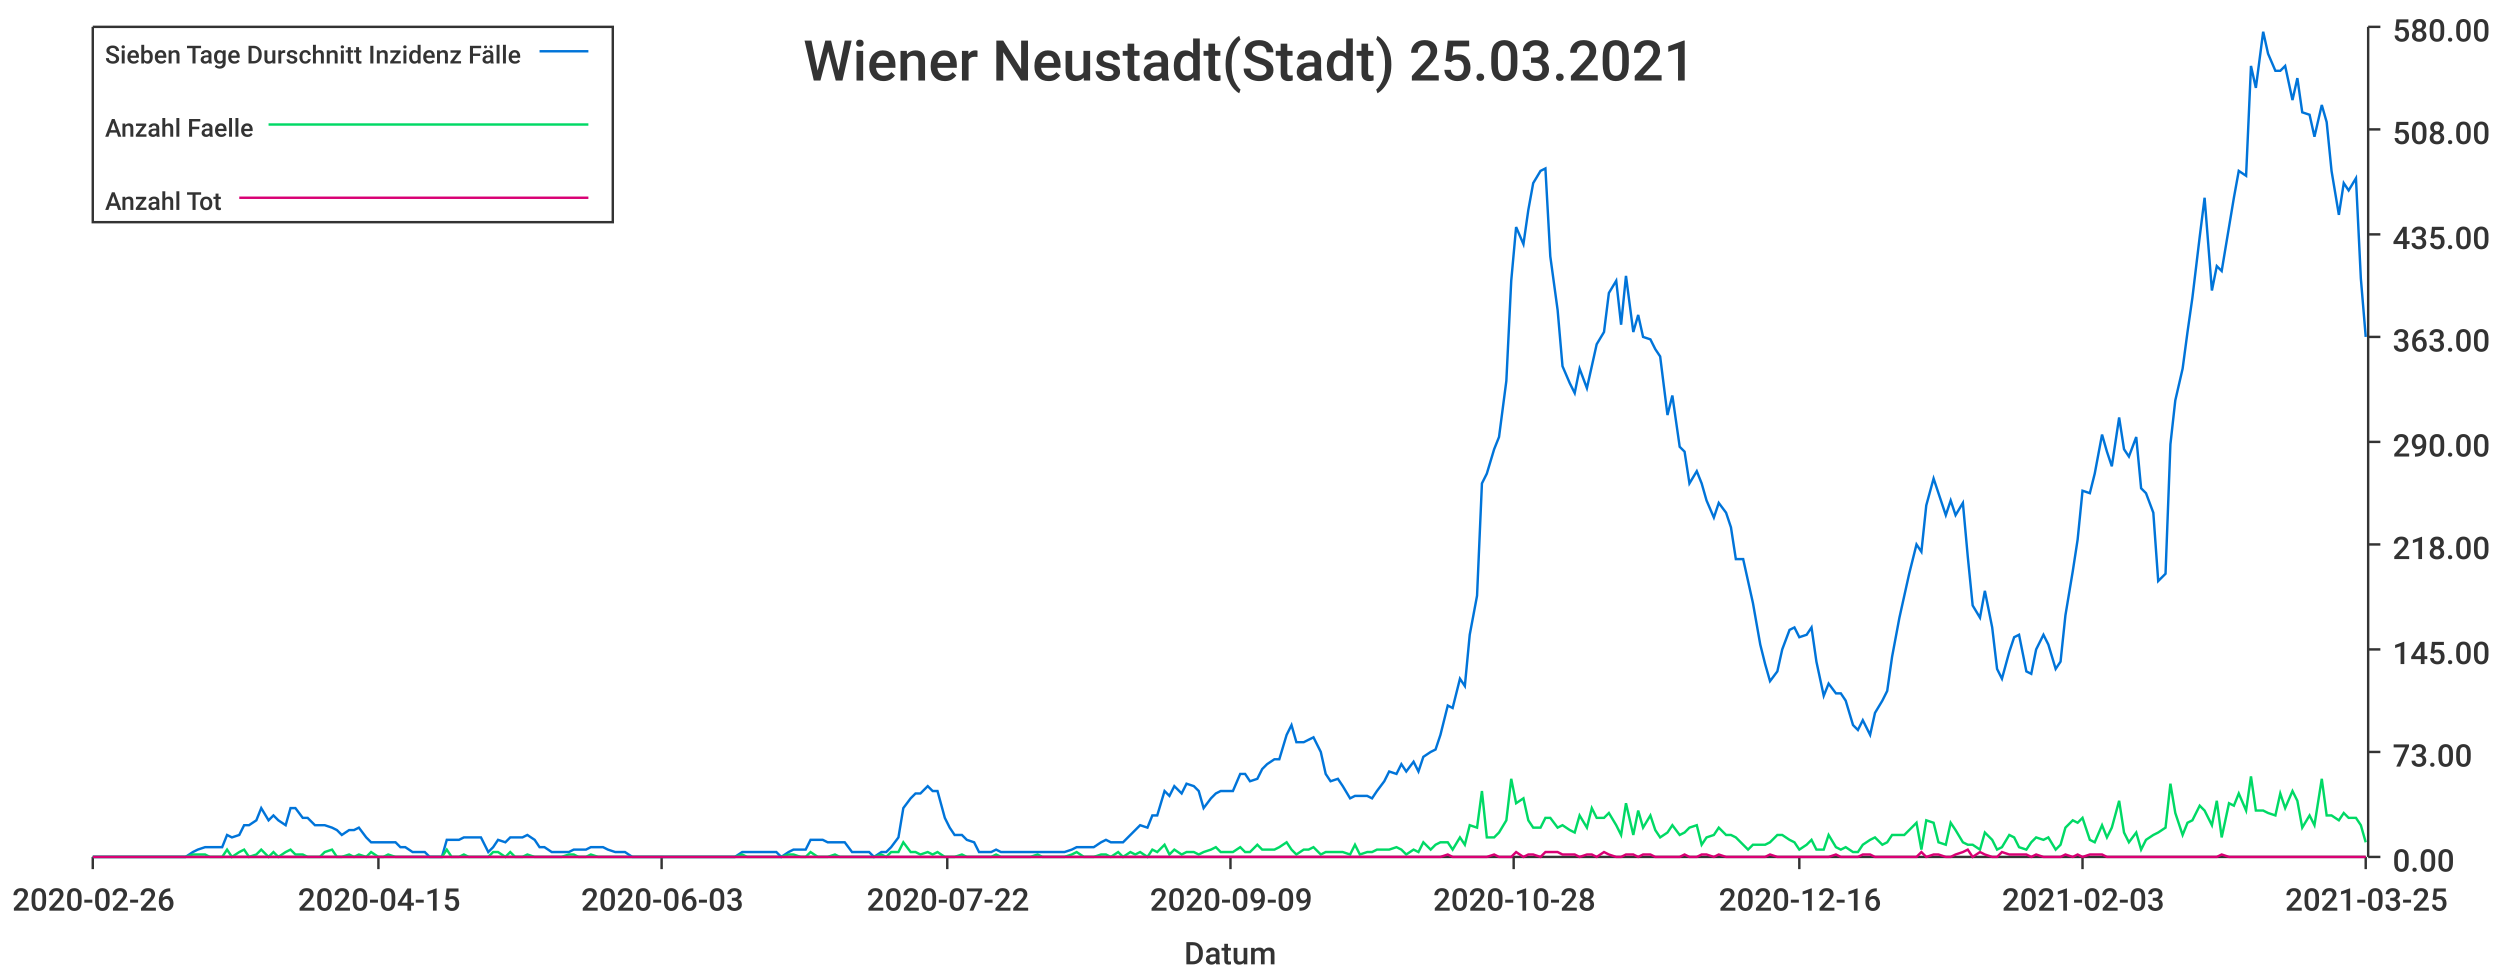
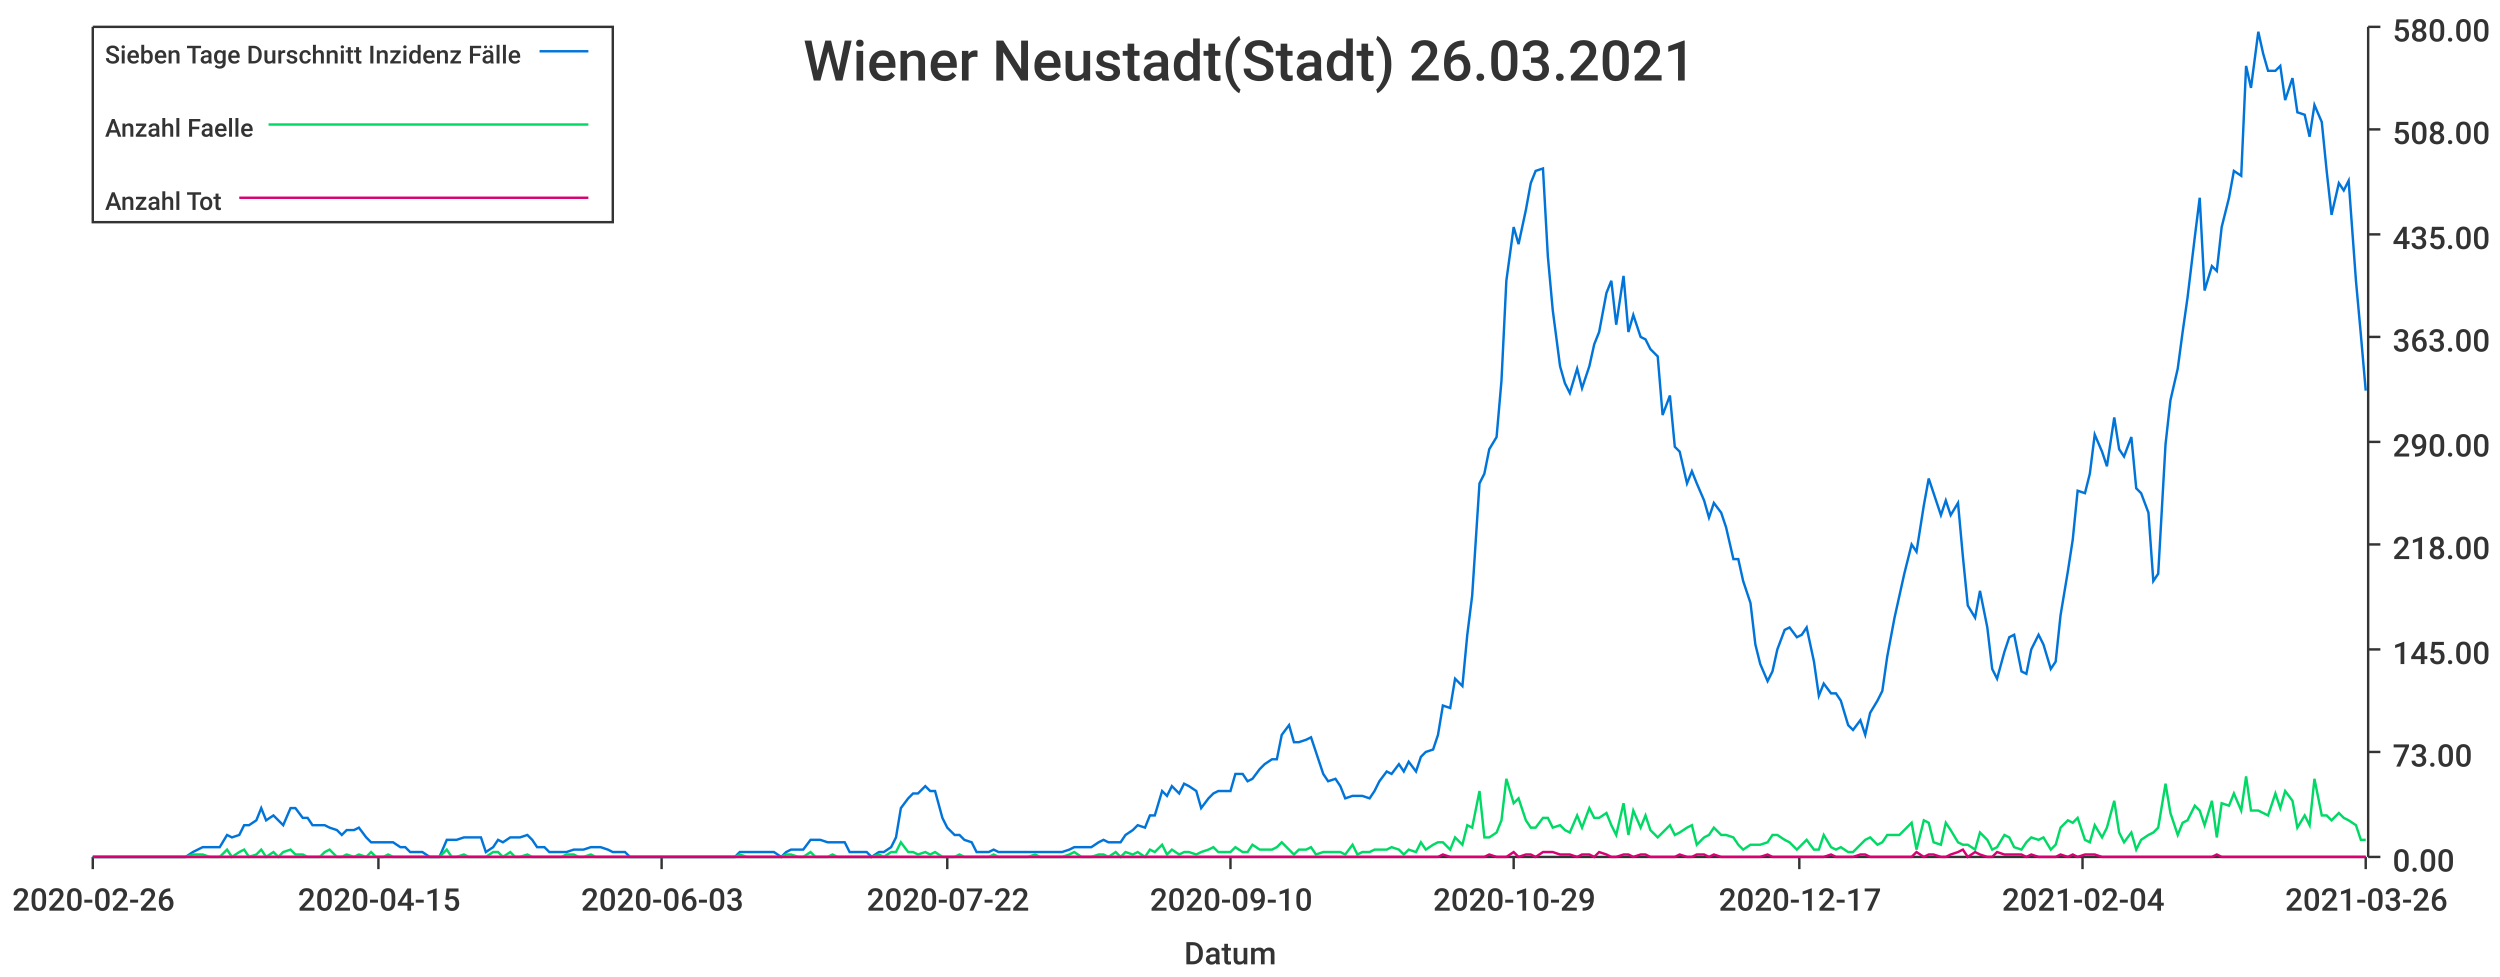
<svg xmlns="http://www.w3.org/2000/svg" width="1024" height="400">\n<path d="M 0 0 L 1024 0 L 1024 400 L 0 400 L 0 0" style="stroke-width:0;stroke:rgba(255,255,255,1.0);fill:rgba(255,255,255,1.0)" />
  <path d="M 38 11 L 969 11 L 969 351 L 38 351 L 38 11" style="stroke-width:0;stroke:rgba(255,255,255,1.0);fill:rgba(255,255,255,1.0)" />
  <path d="M 38 351 L 969 351" style="stroke-width:1;stroke:rgba(51,51,51,1.0);fill:none" />
  <path d="M 38 351 L 38 356" style="stroke-width:1;stroke:rgba(51,51,51,1.0);fill:none" />
  <text x="5" y="373" style="stroke-width:0;stroke:none;fill:rgba(51,51,51,1.0);font-size:12.8px;font-family:'Roboto Medium',sans-serif">2020-02-26</text>
  <path d="M 155 351 L 155 356" style="stroke-width:1;stroke:rgba(51,51,51,1.0);fill:none" />
  <text x="122" y="373" style="stroke-width:0;stroke:none;fill:rgba(51,51,51,1.0);font-size:12.8px;font-family:'Roboto Medium',sans-serif">2020-04-15</text>
  <path d="M 271 351 L 271 356" style="stroke-width:1;stroke:rgba(51,51,51,1.0);fill:none" />
  <text x="238" y="373" style="stroke-width:0;stroke:none;fill:rgba(51,51,51,1.0);font-size:12.8px;font-family:'Roboto Medium',sans-serif">2020-06-03</text>
  <path d="M 388 351 L 388 356" style="stroke-width:1;stroke:rgba(51,51,51,1.0);fill:none" />
  <text x="355" y="373" style="stroke-width:0;stroke:none;fill:rgba(51,51,51,1.0);font-size:12.8px;font-family:'Roboto Medium',sans-serif">2020-07-22</text>
  <path d="M 504 351 L 504 356" style="stroke-width:1;stroke:rgba(51,51,51,1.0);fill:none" />
-   <text x="471" y="373" style="stroke-width:0;stroke:none;fill:rgba(51,51,51,1.0);font-size:12.8px;font-family:'Roboto Medium',sans-serif">2020-09-09</text>
+   <text x="471" y="373" style="stroke-width:0;stroke:none;fill:rgba(51,51,51,1.0);font-size:12.8px;font-family:'Roboto Medium',sans-serif">2020-09-10</text>
  <path d="M 620 351 L 620 356" style="stroke-width:1;stroke:rgba(51,51,51,1.0);fill:none" />
-   <text x="587" y="373" style="stroke-width:0;stroke:none;fill:rgba(51,51,51,1.0);font-size:12.8px;font-family:'Roboto Medium',sans-serif">2020-10-28</text>
+   <text x="587" y="373" style="stroke-width:0;stroke:none;fill:rgba(51,51,51,1.0);font-size:12.8px;font-family:'Roboto Medium',sans-serif">2020-10-29</text>
  <path d="M 737 351 L 737 356" style="stroke-width:1;stroke:rgba(51,51,51,1.0);fill:none" />
-   <text x="704" y="373" style="stroke-width:0;stroke:none;fill:rgba(51,51,51,1.0);font-size:12.8px;font-family:'Roboto Medium',sans-serif">2020-12-16</text>
+   <text x="704" y="373" style="stroke-width:0;stroke:none;fill:rgba(51,51,51,1.0);font-size:12.8px;font-family:'Roboto Medium',sans-serif">2020-12-17</text>
  <path d="M 853 351 L 853 356" style="stroke-width:1;stroke:rgba(51,51,51,1.0);fill:none" />
-   <text x="820" y="373" style="stroke-width:0;stroke:none;fill:rgba(51,51,51,1.0);font-size:12.8px;font-family:'Roboto Medium',sans-serif">2021-02-03</text>
+   <text x="820" y="373" style="stroke-width:0;stroke:none;fill:rgba(51,51,51,1.0);font-size:12.8px;font-family:'Roboto Medium',sans-serif">2021-02-04</text>
  <path d="M 969 351 L 969 356" style="stroke-width:1;stroke:rgba(51,51,51,1.0);fill:none" />
-   <text x="936" y="373" style="stroke-width:0;stroke:none;fill:rgba(51,51,51,1.0);font-size:12.8px;font-family:'Roboto Medium',sans-serif">2021-03-25</text>
+   <text x="936" y="373" style="stroke-width:0;stroke:none;fill:rgba(51,51,51,1.0);font-size:12.8px;font-family:'Roboto Medium',sans-serif">2021-03-26</text>
  <text x="485" y="395" style="stroke-width:0;stroke:none;fill:rgba(51,51,51,1.0);font-size:12.8px;font-family:'Roboto Medium',sans-serif">Datum</text>
  <path d="M 970 351 L 970 11" style="stroke-width:1;stroke:rgba(51,51,51,1.0);fill:none" />
  <path d="M 970 351 L 975 351" style="stroke-width:1;stroke:rgba(51,51,51,1.0);fill:none" />
  <text x="980" y="357" style="stroke-width:0;stroke:none;fill:rgba(51,51,51,1.0);font-size:12.8px;font-family:'Roboto Medium',sans-serif">0.00</text>
  <path d="M 970 308 L 975 308" style="stroke-width:1;stroke:rgba(51,51,51,1.0);fill:none" />
  <text x="980" y="314" style="stroke-width:0;stroke:none;fill:rgba(51,51,51,1.0);font-size:12.8px;font-family:'Roboto Medium',sans-serif">73.00</text>
  <path d="M 970 266 L 975 266" style="stroke-width:1;stroke:rgba(51,51,51,1.0);fill:none" />
  <text x="980" y="272" style="stroke-width:0;stroke:none;fill:rgba(51,51,51,1.0);font-size:12.8px;font-family:'Roboto Medium',sans-serif">145.00</text>
  <path d="M 970 223 L 975 223" style="stroke-width:1;stroke:rgba(51,51,51,1.0);fill:none" />
  <text x="980" y="229" style="stroke-width:0;stroke:none;fill:rgba(51,51,51,1.0);font-size:12.8px;font-family:'Roboto Medium',sans-serif">218.00</text>
  <path d="M 970 181 L 975 181" style="stroke-width:1;stroke:rgba(51,51,51,1.0);fill:none" />
  <text x="980" y="187" style="stroke-width:0;stroke:none;fill:rgba(51,51,51,1.0);font-size:12.8px;font-family:'Roboto Medium',sans-serif">290.00</text>
  <path d="M 970 138 L 975 138" style="stroke-width:1;stroke:rgba(51,51,51,1.0);fill:none" />
  <text x="980" y="144" style="stroke-width:0;stroke:none;fill:rgba(51,51,51,1.0);font-size:12.8px;font-family:'Roboto Medium',sans-serif">363.00</text>
  <path d="M 970 96 L 975 96" style="stroke-width:1;stroke:rgba(51,51,51,1.0);fill:none" />
  <text x="980" y="102" style="stroke-width:0;stroke:none;fill:rgba(51,51,51,1.0);font-size:12.8px;font-family:'Roboto Medium',sans-serif">435.00</text>
  <path d="M 970 53 L 975 53" style="stroke-width:1;stroke:rgba(51,51,51,1.0);fill:none" />
  <text x="980" y="59" style="stroke-width:0;stroke:none;fill:rgba(51,51,51,1.0);font-size:12.8px;font-family:'Roboto Medium',sans-serif">508.00</text>
  <path d="M 970 11 L 975 11" style="stroke-width:1;stroke:rgba(51,51,51,1.0);fill:none" />
  <text x="980" y="17" style="stroke-width:0;stroke:none;fill:rgba(51,51,51,1.0);font-size:12.8px;font-family:'Roboto Medium',sans-serif">580.00</text>
-   <path d="M 38 351 L 41 351 L 43 351 L 46 351 L 48 351 L 50 351 L 53 351 L 55 351 L 57 351 L 60 351 L 62 351 L 65 351 L 67 351 L 69 351 L 72 351 L 74 351 L 76 351 L 79 349 L 81 348 L 84 347 L 86 347 L 88 347 L 91 347 L 93 342 L 95 343 L 98 342 L 100 338 L 102 338 L 105 336 L 107 331 L 110 336 L 112 334 L 114 336 L 117 338 L 119 331 L 121 331 L 124 335 L 126 335 L 129 338 L 131 338 L 133 338 L 136 339 L 138 340 L 140 342 L 143 340 L 145 340 L 147 339 L 150 343 L 152 345 L 155 345 L 157 345 L 159 345 L 162 345 L 164 347 L 166 347 L 169 349 L 171 349 L 174 349 L 176 351 L 178 351 L 181 351 L 183 344 L 185 344 L 188 344 L 190 343 L 192 343 L 195 343 L 197 343 L 200 349 L 202 347 L 204 344 L 207 345 L 209 343 L 211 343 L 214 343 L 216 342 L 219 344 L 221 347 L 223 347 L 226 349 L 228 349 L 230 349 L 233 349 L 235 348 L 237 348 L 240 348 L 242 347 L 245 347 L 247 347 L 249 348 L 252 349 L 254 349 L 256 349 L 259 351 L 261 351 L 264 351 L 266 351 L 268 351 L 271 351 L 273 351 L 275 351 L 278 351 L 280 351 L 283 351 L 285 351 L 287 351 L 290 351 L 292 351 L 294 351 L 297 351 L 299 351 L 301 351 L 304 349 L 306 349 L 309 349 L 311 349 L 313 349 L 316 349 L 318 349 L 320 351 L 323 349 L 325 348 L 328 348 L 330 348 L 332 344 L 335 344 L 337 344 L 339 345 L 342 345 L 344 345 L 346 345 L 349 349 L 351 349 L 354 349 L 356 349 L 358 351 L 361 349 L 363 349 L 365 347 L 368 343 L 370 331 L 373 327 L 375 325 L 377 325 L 380 322 L 382 324 L 384 324 L 387 335 L 389 339 L 391 342 L 394 342 L 396 344 L 399 345 L 401 349 L 403 349 L 406 349 L 408 348 L 410 349 L 413 349 L 415 349 L 418 349 L 420 349 L 422 349 L 425 349 L 427 349 L 429 349 L 432 349 L 434 349 L 436 349 L 439 348 L 441 347 L 444 347 L 446 347 L 448 347 L 451 345 L 453 344 L 455 345 L 458 345 L 460 345 L 463 342 L 465 340 L 467 338 L 470 339 L 472 334 L 474 334 L 477 324 L 479 326 L 481 322 L 484 325 L 486 321 L 489 322 L 491 324 L 493 331 L 496 327 L 498 325 L 500 324 L 503 324 L 505 324 L 508 317 L 510 317 L 512 320 L 515 319 L 517 315 L 519 313 L 522 311 L 524 311 L 527 301 L 529 297 L 531 304 L 534 304 L 536 303 L 538 302 L 541 308 L 543 317 L 545 320 L 548 319 L 550 322 L 553 327 L 555 326 L 557 326 L 560 326 L 562 327 L 564 324 L 567 320 L 569 316 L 572 317 L 574 313 L 576 316 L 579 312 L 581 316 L 583 310 L 586 308 L 588 307 L 590 301 L 593 289 L 595 290 L 598 278 L 600 281 L 602 260 L 605 244 L 607 198 L 609 194 L 612 184 L 614 179 L 617 156 L 619 115 L 621 93 L 624 100 L 626 86 L 628 75 L 631 70 L 633 69 L 635 105 L 638 127 L 640 150 L 643 157 L 645 161 L 647 151 L 650 159 L 652 150 L 654 141 L 657 136 L 659 120 L 662 115 L 664 133 L 666 113 L 669 136 L 671 129 L 673 138 L 676 139 L 678 143 L 680 146 L 683 170 L 685 162 L 688 183 L 690 185 L 692 198 L 695 193 L 697 198 L 699 205 L 702 212 L 704 206 L 707 210 L 709 216 L 711 229 L 714 229 L 716 238 L 718 247 L 721 264 L 723 272 L 725 279 L 728 275 L 730 266 L 733 258 L 735 257 L 737 261 L 740 260 L 742 257 L 744 271 L 747 285 L 749 280 L 752 284 L 754 284 L 756 287 L 759 297 L 761 299 L 763 295 L 766 301 L 768 292 L 771 287 L 773 283 L 775 269 L 778 253 L 780 244 L 782 235 L 785 223 L 787 226 L 789 207 L 792 196 L 794 202 L 797 211 L 799 205 L 801 211 L 804 206 L 806 228 L 808 248 L 811 253 L 813 242 L 816 257 L 818 274 L 820 278 L 823 267 L 825 261 L 827 260 L 830 275 L 832 276 L 834 266 L 837 260 L 839 264 L 842 274 L 844 271 L 846 252 L 849 234 L 851 221 L 853 201 L 856 202 L 858 194 L 861 178 L 863 185 L 865 191 L 868 171 L 870 184 L 872 187 L 875 179 L 877 200 L 879 202 L 882 210 L 884 238 L 887 235 L 889 182 L 891 164 L 894 151 L 896 136 L 898 122 L 901 97 L 903 81 L 906 119 L 908 109 L 910 111 L 913 93 L 915 81 L 917 70 L 920 72 L 922 27 L 924 36 L 927 13 L 929 22 L 932 29 L 934 29 L 936 27 L 939 41 L 941 32 L 943 46 L 946 47 L 948 56 L 951 43 L 953 50 L 955 70 L 958 88 L 960 75 L 962 78 L 965 73 L 967 114 L 969 138" style="stroke-width:1;stroke:rgba(0,116,217,1.0);fill:none" />
-   <path d="M 38 351 L 41 351 L 43 351 L 46 351 L 48 351 L 50 351 L 53 351 L 55 351 L 57 351 L 60 351 L 62 351 L 65 351 L 67 351 L 69 351 L 72 351 L 74 351 L 76 351 L 79 350 L 81 350 L 84 350 L 86 351 L 88 351 L 91 351 L 93 348 L 95 351 L 98 349 L 100 348 L 102 351 L 105 350 L 107 348 L 110 351 L 112 349 L 114 351 L 117 349 L 119 348 L 121 350 L 124 350 L 126 351 L 129 351 L 131 351 L 133 349 L 136 348 L 138 351 L 140 351 L 143 350 L 145 351 L 147 350 L 150 351 L 152 349 L 155 351 L 157 351 L 159 350 L 162 351 L 164 351 L 166 351 L 169 351 L 171 351 L 174 351 L 176 351 L 178 351 L 181 351 L 183 348 L 185 351 L 188 351 L 190 350 L 192 351 L 195 351 L 197 351 L 200 351 L 202 349 L 204 349 L 207 351 L 209 349 L 211 351 L 214 351 L 216 350 L 219 351 L 221 351 L 223 351 L 226 351 L 228 351 L 230 351 L 233 350 L 235 350 L 237 351 L 240 351 L 242 350 L 245 351 L 247 351 L 249 351 L 252 351 L 254 351 L 256 351 L 259 351 L 261 351 L 264 351 L 266 351 L 268 351 L 271 351 L 273 351 L 275 351 L 278 351 L 280 351 L 283 351 L 285 351 L 287 351 L 290 351 L 292 351 L 294 351 L 297 351 L 299 351 L 301 351 L 304 350 L 306 351 L 309 351 L 311 351 L 313 351 L 316 351 L 318 351 L 320 351 L 323 350 L 325 350 L 328 351 L 330 351 L 332 349 L 335 351 L 337 351 L 339 351 L 342 350 L 344 351 L 346 351 L 349 351 L 351 351 L 354 351 L 356 351 L 358 351 L 361 350 L 363 351 L 365 349 L 368 349 L 370 345 L 373 349 L 375 349 L 377 350 L 380 349 L 382 350 L 384 349 L 387 351 L 389 351 L 391 351 L 394 350 L 396 351 L 399 351 L 401 351 L 403 351 L 406 351 L 408 350 L 410 351 L 413 351 L 415 351 L 418 351 L 420 351 L 422 351 L 425 350 L 427 351 L 429 351 L 432 351 L 434 351 L 436 351 L 439 350 L 441 349 L 444 351 L 446 351 L 448 351 L 451 350 L 453 350 L 455 351 L 458 349 L 460 351 L 463 349 L 465 350 L 467 349 L 470 351 L 472 348 L 474 349 L 477 346 L 479 350 L 481 348 L 484 350 L 486 349 L 489 349 L 491 350 L 493 349 L 496 348 L 498 347 L 500 349 L 503 349 L 505 349 L 508 347 L 510 349 L 512 349 L 515 346 L 517 348 L 519 348 L 522 348 L 524 347 L 527 345 L 529 348 L 531 350 L 534 348 L 536 348 L 538 347 L 541 350 L 543 349 L 545 349 L 548 349 L 550 349 L 553 350 L 555 346 L 557 350 L 560 349 L 562 349 L 564 348 L 567 348 L 569 348 L 572 347 L 574 348 L 576 350 L 579 348 L 581 349 L 583 345 L 586 348 L 588 346 L 590 345 L 593 345 L 595 348 L 598 343 L 600 346 L 602 338 L 605 339 L 607 324 L 609 343 L 612 343 L 614 341 L 617 336 L 619 319 L 621 329 L 624 327 L 626 336 L 628 339 L 631 339 L 633 335 L 635 335 L 638 339 L 640 338 L 643 340 L 645 341 L 647 334 L 650 339 L 652 331 L 654 335 L 657 335 L 659 333 L 662 338 L 664 342 L 666 329 L 669 342 L 671 332 L 673 339 L 676 334 L 678 340 L 680 343 L 683 341 L 685 338 L 688 342 L 690 341 L 692 339 L 695 338 L 697 346 L 699 343 L 702 342 L 704 339 L 707 342 L 709 342 L 711 343 L 714 346 L 716 348 L 718 346 L 721 346 L 723 346 L 725 345 L 728 342 L 730 342 L 733 344 L 735 345 L 737 348 L 740 346 L 742 344 L 744 348 L 747 348 L 749 342 L 752 347 L 754 348 L 756 347 L 759 349 L 761 349 L 763 346 L 766 344 L 768 343 L 771 346 L 773 345 L 775 342 L 778 342 L 780 342 L 782 340 L 785 337 L 787 348 L 789 336 L 792 337 L 794 345 L 797 346 L 799 337 L 801 340 L 804 345 L 806 346 L 808 346 L 811 348 L 813 341 L 816 344 L 818 348 L 820 347 L 823 342 L 825 343 L 827 347 L 830 348 L 832 345 L 834 343 L 837 344 L 839 343 L 842 348 L 844 346 L 846 339 L 849 336 L 851 337 L 853 335 L 856 344 L 858 345 L 861 338 L 863 343 L 865 339 L 868 328 L 870 341 L 872 345 L 875 341 L 877 348 L 879 344 L 882 342 L 884 341 L 887 339 L 889 321 L 891 333 L 894 342 L 896 337 L 898 336 L 901 330 L 903 332 L 906 338 L 908 328 L 910 343 L 913 329 L 915 330 L 917 325 L 920 332 L 922 318 L 924 332 L 927 332 L 929 333 L 932 334 L 934 325 L 936 331 L 939 324 L 941 328 L 943 339 L 946 334 L 948 338 L 951 319 L 953 334 L 955 334 L 958 336 L 960 333 L 962 335 L 965 335 L 967 338 L 969 345" style="stroke-width:1;stroke:rgba(0,217,101,1.0);fill:none" />
-   <path d="M 38 351 L 41 351 L 43 351 L 46 351 L 48 351 L 50 351 L 53 351 L 55 351 L 57 351 L 60 351 L 62 351 L 65 351 L 67 351 L 69 351 L 72 351 L 74 351 L 76 351 L 79 351 L 81 351 L 84 351 L 86 351 L 88 351 L 91 351 L 93 351 L 95 351 L 98 351 L 100 351 L 102 351 L 105 351 L 107 351 L 110 351 L 112 351 L 114 351 L 117 351 L 119 351 L 121 351 L 124 351 L 126 351 L 129 351 L 131 351 L 133 351 L 136 351 L 138 351 L 140 351 L 143 351 L 145 351 L 147 351 L 150 351 L 152 351 L 155 351 L 157 351 L 159 351 L 162 351 L 164 351 L 166 351 L 169 351 L 171 351 L 174 351 L 176 351 L 178 351 L 181 351 L 183 351 L 185 351 L 188 351 L 190 351 L 192 351 L 195 351 L 197 351 L 200 351 L 202 351 L 204 351 L 207 351 L 209 351 L 211 351 L 214 351 L 216 351 L 219 351 L 221 351 L 223 351 L 226 351 L 228 351 L 230 351 L 233 351 L 235 351 L 237 351 L 240 351 L 242 351 L 245 351 L 247 351 L 249 351 L 252 351 L 254 351 L 256 351 L 259 351 L 261 351 L 264 351 L 266 351 L 268 351 L 271 351 L 273 351 L 275 351 L 278 351 L 280 351 L 283 351 L 285 351 L 287 351 L 290 351 L 292 351 L 294 351 L 297 351 L 299 351 L 301 351 L 304 351 L 306 351 L 309 351 L 311 351 L 313 351 L 316 351 L 318 351 L 320 351 L 323 351 L 325 351 L 328 351 L 330 351 L 332 351 L 335 351 L 337 351 L 339 351 L 342 351 L 344 351 L 346 351 L 349 351 L 351 351 L 354 351 L 356 351 L 358 351 L 361 351 L 363 351 L 365 351 L 368 351 L 370 351 L 373 351 L 375 351 L 377 351 L 380 351 L 382 351 L 384 351 L 387 351 L 389 351 L 391 351 L 394 351 L 396 351 L 399 351 L 401 351 L 403 351 L 406 351 L 408 351 L 410 351 L 413 351 L 415 351 L 418 351 L 420 351 L 422 351 L 425 351 L 427 351 L 429 351 L 432 351 L 434 351 L 436 351 L 439 351 L 441 351 L 444 351 L 446 351 L 448 351 L 451 351 L 453 351 L 455 351 L 458 351 L 460 351 L 463 351 L 465 351 L 467 351 L 470 351 L 472 351 L 474 351 L 477 351 L 479 351 L 481 351 L 484 351 L 486 351 L 489 351 L 491 351 L 493 351 L 496 351 L 498 351 L 500 351 L 503 351 L 505 351 L 508 351 L 510 351 L 512 351 L 515 351 L 517 351 L 519 351 L 522 351 L 524 351 L 527 351 L 529 351 L 531 351 L 534 351 L 536 351 L 538 351 L 541 351 L 543 351 L 545 351 L 548 351 L 550 351 L 553 351 L 555 351 L 557 351 L 560 351 L 562 351 L 564 351 L 567 351 L 569 351 L 572 351 L 574 351 L 576 351 L 579 351 L 581 351 L 583 351 L 586 351 L 588 351 L 590 351 L 593 350 L 595 351 L 598 351 L 600 351 L 602 351 L 605 351 L 607 351 L 609 351 L 612 350 L 614 351 L 617 351 L 619 351 L 621 349 L 624 351 L 626 350 L 628 350 L 631 351 L 633 349 L 635 349 L 638 349 L 640 350 L 643 350 L 645 350 L 647 351 L 650 350 L 652 350 L 654 351 L 657 349 L 659 350 L 662 351 L 664 351 L 666 350 L 669 350 L 671 351 L 673 350 L 676 350 L 678 351 L 680 351 L 683 351 L 685 351 L 688 351 L 690 350 L 692 351 L 695 351 L 697 350 L 699 350 L 702 351 L 704 350 L 707 351 L 709 351 L 711 351 L 714 351 L 716 351 L 718 351 L 721 351 L 723 351 L 725 350 L 728 351 L 730 351 L 733 351 L 735 351 L 737 351 L 740 351 L 742 351 L 744 351 L 747 351 L 749 351 L 752 350 L 754 351 L 756 351 L 759 351 L 761 351 L 763 350 L 766 350 L 768 351 L 771 351 L 773 351 L 775 351 L 778 351 L 780 351 L 782 351 L 785 351 L 787 349 L 789 351 L 792 350 L 794 350 L 797 351 L 799 351 L 801 350 L 804 349 L 806 348 L 808 351 L 811 349 L 813 350 L 816 351 L 818 351 L 820 349 L 823 350 L 825 350 L 827 350 L 830 350 L 832 351 L 834 350 L 837 351 L 839 351 L 842 351 L 844 351 L 846 350 L 849 351 L 851 350 L 853 351 L 856 350 L 858 350 L 861 350 L 863 351 L 865 351 L 868 351 L 870 351 L 872 351 L 875 351 L 877 351 L 879 351 L 882 351 L 884 351 L 887 351 L 889 351 L 891 351 L 894 351 L 896 351 L 898 351 L 901 351 L 903 351 L 906 351 L 908 351 L 910 350 L 913 351 L 915 351 L 917 351 L 920 351 L 922 351 L 924 351 L 927 351 L 929 351 L 932 351 L 934 351 L 936 351 L 939 351 L 941 351 L 943 351 L 946 351 L 948 351 L 951 351 L 953 351 L 955 351 L 958 351 L 960 351 L 962 351 L 965 351 L 967 351 L 969 351" style="stroke-width:1;stroke:rgba(217,0,116,1.0);fill:none" />
-   <text x="329" y="33" style="stroke-width:0;stroke:none;fill:rgba(51,51,51,1.0);font-size:23.0px;font-family:'Roboto Medium',sans-serif">Wiener Neustadt(Stadt) 25.03.2021</text>
+   <path d="M 38 351 L 41 351 L 43 351 L 46 351 L 48 351 L 50 351 L 53 351 L 55 351 L 57 351 L 60 351 L 62 351 L 64 351 L 67 351 L 69 351 L 72 351 L 74 351 L 76 351 L 79 349 L 81 348 L 83 347 L 86 347 L 88 347 L 90 347 L 93 342 L 95 343 L 98 342 L 100 338 L 102 338 L 105 336 L 107 331 L 109 336 L 112 334 L 114 336 L 116 338 L 119 331 L 121 331 L 124 335 L 126 335 L 128 338 L 131 338 L 133 338 L 135 339 L 138 340 L 140 342 L 142 340 L 145 340 L 147 339 L 150 343 L 152 345 L 154 345 L 157 345 L 159 345 L 161 345 L 164 347 L 166 347 L 168 349 L 171 349 L 173 349 L 176 351 L 178 351 L 180 351 L 183 344 L 185 344 L 187 344 L 190 343 L 192 343 L 194 343 L 197 343 L 199 349 L 202 347 L 204 344 L 206 345 L 209 343 L 211 343 L 213 343 L 216 342 L 218 344 L 220 347 L 223 347 L 225 349 L 228 349 L 230 349 L 232 349 L 235 348 L 237 348 L 239 348 L 242 347 L 244 347 L 246 347 L 249 348 L 251 349 L 254 349 L 256 349 L 258 351 L 261 351 L 263 351 L 265 351 L 268 351 L 270 351 L 272 351 L 275 351 L 277 351 L 280 351 L 282 351 L 284 351 L 287 351 L 289 351 L 291 351 L 294 351 L 296 351 L 298 351 L 301 351 L 303 349 L 306 349 L 308 349 L 310 349 L 313 349 L 315 349 L 317 349 L 320 351 L 322 349 L 324 348 L 327 348 L 329 348 L 332 344 L 334 344 L 336 344 L 339 345 L 341 345 L 343 345 L 346 345 L 348 349 L 350 349 L 353 349 L 355 349 L 357 351 L 360 349 L 362 349 L 365 347 L 367 343 L 369 331 L 372 327 L 374 325 L 376 325 L 379 322 L 381 324 L 383 324 L 386 335 L 388 339 L 391 342 L 393 342 L 395 344 L 398 345 L 400 349 L 402 349 L 405 349 L 407 348 L 409 349 L 412 349 L 414 349 L 417 349 L 419 349 L 421 349 L 424 349 L 426 349 L 428 349 L 431 349 L 433 349 L 435 349 L 438 348 L 440 347 L 443 347 L 445 347 L 447 347 L 450 345 L 452 344 L 454 345 L 457 345 L 459 345 L 461 342 L 464 340 L 466 338 L 469 339 L 471 334 L 473 334 L 476 324 L 478 326 L 480 322 L 483 325 L 485 321 L 487 322 L 490 324 L 492 331 L 495 327 L 497 325 L 499 324 L 502 324 L 504 324 L 506 317 L 509 317 L 511 320 L 513 319 L 516 315 L 518 313 L 521 311 L 523 311 L 525 301 L 528 297 L 530 304 L 532 304 L 535 303 L 537 302 L 539 308 L 542 317 L 544 320 L 547 319 L 549 322 L 551 327 L 554 326 L 556 326 L 558 326 L 561 327 L 563 324 L 565 320 L 568 316 L 570 317 L 573 313 L 575 316 L 577 312 L 580 316 L 582 310 L 584 308 L 587 307 L 589 301 L 591 289 L 594 290 L 596 278 L 599 281 L 601 260 L 603 244 L 606 198 L 608 194 L 610 184 L 613 179 L 615 156 L 617 115 L 620 93 L 622 100 L 625 86 L 627 75 L 629 70 L 632 69 L 634 105 L 636 127 L 639 150 L 641 157 L 643 161 L 646 151 L 648 159 L 651 150 L 653 141 L 655 136 L 658 120 L 660 115 L 662 133 L 665 113 L 667 136 L 669 129 L 672 138 L 674 139 L 676 143 L 679 146 L 681 170 L 684 162 L 686 183 L 688 185 L 691 198 L 693 193 L 695 198 L 698 205 L 700 212 L 702 206 L 705 210 L 707 216 L 710 229 L 712 229 L 714 238 L 717 247 L 719 264 L 721 272 L 724 279 L 726 275 L 728 266 L 731 258 L 733 257 L 736 261 L 738 260 L 740 257 L 743 271 L 745 285 L 747 280 L 750 284 L 752 284 L 754 287 L 757 297 L 759 299 L 762 295 L 764 301 L 766 292 L 769 287 L 771 283 L 773 269 L 776 253 L 778 244 L 780 235 L 783 223 L 785 226 L 788 207 L 790 196 L 792 202 L 795 211 L 797 205 L 799 211 L 802 206 L 804 228 L 806 248 L 809 253 L 811 242 L 814 257 L 816 274 L 818 278 L 821 267 L 823 261 L 825 260 L 828 275 L 830 276 L 832 266 L 835 260 L 837 264 L 840 274 L 842 271 L 844 252 L 847 234 L 849 221 L 851 201 L 854 202 L 856 194 L 858 178 L 861 185 L 863 191 L 866 171 L 868 184 L 870 187 L 873 179 L 875 200 L 877 202 L 880 210 L 882 238 L 884 235 L 887 182 L 889 164 L 892 151 L 894 136 L 896 122 L 899 97 L 901 81 L 903 119 L 906 109 L 908 111 L 910 93 L 913 81 L 915 70 L 918 72 L 920 27 L 922 36 L 925 13 L 927 22 L 929 29 L 932 29 L 934 27 L 936 41 L 939 32 L 941 46 L 944 47 L 946 56 L 948 43 L 951 50 L 953 70 L 955 88 L 958 75 L 960 78 L 962 74 L 965 115 L 967 137 L 969 160" style="stroke-width:1;stroke:rgba(0,116,217,1.0);fill:none" />
+   <path d="M 38 351 L 41 351 L 43 351 L 46 351 L 48 351 L 50 351 L 53 351 L 55 351 L 57 351 L 60 351 L 62 351 L 64 351 L 67 351 L 69 351 L 72 351 L 74 351 L 76 351 L 79 350 L 81 350 L 83 350 L 86 351 L 88 351 L 90 351 L 93 348 L 95 351 L 98 349 L 100 348 L 102 351 L 105 350 L 107 348 L 109 351 L 112 349 L 114 351 L 116 349 L 119 348 L 121 350 L 124 350 L 126 351 L 128 351 L 131 351 L 133 349 L 135 348 L 138 351 L 140 351 L 142 350 L 145 351 L 147 350 L 150 351 L 152 349 L 154 351 L 157 351 L 159 350 L 161 351 L 164 351 L 166 351 L 168 351 L 171 351 L 173 351 L 176 351 L 178 351 L 180 351 L 183 348 L 185 351 L 187 351 L 190 350 L 192 351 L 194 351 L 197 351 L 199 351 L 202 349 L 204 349 L 206 351 L 209 349 L 211 351 L 213 351 L 216 350 L 218 351 L 220 351 L 223 351 L 225 351 L 228 351 L 230 351 L 232 350 L 235 350 L 237 351 L 239 351 L 242 350 L 244 351 L 246 351 L 249 351 L 251 351 L 254 351 L 256 351 L 258 351 L 261 351 L 263 351 L 265 351 L 268 351 L 270 351 L 272 351 L 275 351 L 277 351 L 280 351 L 282 351 L 284 351 L 287 351 L 289 351 L 291 351 L 294 351 L 296 351 L 298 351 L 301 351 L 303 350 L 306 351 L 308 351 L 310 351 L 313 351 L 315 351 L 317 351 L 320 351 L 322 350 L 324 350 L 327 351 L 329 351 L 332 349 L 334 351 L 336 351 L 339 351 L 341 350 L 343 351 L 346 351 L 348 351 L 350 351 L 353 351 L 355 351 L 357 351 L 360 350 L 362 351 L 365 349 L 367 349 L 369 345 L 372 349 L 374 349 L 376 350 L 379 349 L 381 350 L 383 349 L 386 351 L 388 351 L 391 351 L 393 350 L 395 351 L 398 351 L 400 351 L 402 351 L 405 351 L 407 350 L 409 351 L 412 351 L 414 351 L 417 351 L 419 351 L 421 351 L 424 350 L 426 351 L 428 351 L 431 351 L 433 351 L 435 351 L 438 350 L 440 349 L 443 351 L 445 351 L 447 351 L 450 350 L 452 350 L 454 351 L 457 349 L 459 351 L 461 349 L 464 350 L 466 349 L 469 351 L 471 348 L 473 349 L 476 346 L 478 350 L 480 348 L 483 350 L 485 349 L 487 349 L 490 350 L 492 349 L 495 348 L 497 347 L 499 349 L 502 349 L 504 349 L 506 347 L 509 349 L 511 349 L 513 346 L 516 348 L 518 348 L 521 348 L 523 347 L 525 345 L 528 348 L 530 350 L 532 348 L 535 348 L 537 347 L 539 350 L 542 349 L 544 349 L 547 349 L 549 349 L 551 350 L 554 346 L 556 350 L 558 349 L 561 349 L 563 348 L 565 348 L 568 348 L 570 347 L 573 348 L 575 350 L 577 348 L 580 349 L 582 345 L 584 348 L 587 346 L 589 345 L 591 345 L 594 348 L 596 343 L 599 346 L 601 338 L 603 339 L 606 324 L 608 343 L 610 343 L 613 341 L 615 336 L 617 319 L 620 329 L 622 327 L 625 336 L 627 339 L 629 339 L 632 335 L 634 335 L 636 339 L 639 338 L 641 340 L 643 341 L 646 334 L 648 339 L 651 331 L 653 335 L 655 335 L 658 333 L 660 338 L 662 342 L 665 329 L 667 342 L 669 332 L 672 339 L 674 334 L 676 340 L 679 343 L 681 341 L 684 338 L 686 342 L 688 341 L 691 339 L 693 338 L 695 346 L 698 343 L 700 342 L 702 339 L 705 342 L 707 342 L 710 343 L 712 346 L 714 348 L 717 346 L 719 346 L 721 346 L 724 345 L 726 342 L 728 342 L 731 344 L 733 345 L 736 348 L 738 346 L 740 344 L 743 348 L 745 348 L 747 342 L 750 347 L 752 348 L 754 347 L 757 349 L 759 349 L 762 346 L 764 344 L 766 343 L 769 346 L 771 345 L 773 342 L 776 342 L 778 342 L 780 340 L 783 337 L 785 348 L 788 336 L 790 337 L 792 345 L 795 346 L 797 337 L 799 340 L 802 345 L 804 346 L 806 346 L 809 348 L 811 341 L 814 344 L 816 348 L 818 347 L 821 342 L 823 343 L 825 347 L 828 348 L 830 345 L 832 343 L 835 344 L 837 343 L 840 348 L 842 346 L 844 339 L 847 336 L 849 337 L 851 335 L 854 344 L 856 345 L 858 338 L 861 343 L 863 339 L 866 328 L 868 341 L 870 345 L 873 341 L 875 348 L 877 344 L 880 342 L 882 341 L 884 339 L 887 321 L 889 333 L 892 342 L 894 337 L 896 336 L 899 330 L 901 332 L 903 338 L 906 328 L 908 343 L 910 329 L 913 330 L 915 325 L 918 332 L 920 318 L 922 332 L 925 332 L 927 333 L 929 334 L 932 325 L 934 331 L 936 324 L 939 328 L 941 339 L 944 334 L 946 338 L 948 319 L 951 334 L 953 334 L 955 336 L 958 333 L 960 335 L 962 336 L 965 338 L 967 344 L 969 344" style="stroke-width:1;stroke:rgba(0,217,101,1.0);fill:none" />
+   <path d="M 38 351 L 41 351 L 43 351 L 46 351 L 48 351 L 50 351 L 53 351 L 55 351 L 57 351 L 60 351 L 62 351 L 64 351 L 67 351 L 69 351 L 72 351 L 74 351 L 76 351 L 79 351 L 81 351 L 83 351 L 86 351 L 88 351 L 90 351 L 93 351 L 95 351 L 98 351 L 100 351 L 102 351 L 105 351 L 107 351 L 109 351 L 112 351 L 114 351 L 116 351 L 119 351 L 121 351 L 124 351 L 126 351 L 128 351 L 131 351 L 133 351 L 135 351 L 138 351 L 140 351 L 142 351 L 145 351 L 147 351 L 150 351 L 152 351 L 154 351 L 157 351 L 159 351 L 161 351 L 164 351 L 166 351 L 168 351 L 171 351 L 173 351 L 176 351 L 178 351 L 180 351 L 183 351 L 185 351 L 187 351 L 190 351 L 192 351 L 194 351 L 197 351 L 199 351 L 202 351 L 204 351 L 206 351 L 209 351 L 211 351 L 213 351 L 216 351 L 218 351 L 220 351 L 223 351 L 225 351 L 228 351 L 230 351 L 232 351 L 235 351 L 237 351 L 239 351 L 242 351 L 244 351 L 246 351 L 249 351 L 251 351 L 254 351 L 256 351 L 258 351 L 261 351 L 263 351 L 265 351 L 268 351 L 270 351 L 272 351 L 275 351 L 277 351 L 280 351 L 282 351 L 284 351 L 287 351 L 289 351 L 291 351 L 294 351 L 296 351 L 298 351 L 301 351 L 303 351 L 306 351 L 308 351 L 310 351 L 313 351 L 315 351 L 317 351 L 320 351 L 322 351 L 324 351 L 327 351 L 329 351 L 332 351 L 334 351 L 336 351 L 339 351 L 341 351 L 343 351 L 346 351 L 348 351 L 350 351 L 353 351 L 355 351 L 357 351 L 360 351 L 362 351 L 365 351 L 367 351 L 369 351 L 372 351 L 374 351 L 376 351 L 379 351 L 381 351 L 383 351 L 386 351 L 388 351 L 391 351 L 393 351 L 395 351 L 398 351 L 400 351 L 402 351 L 405 351 L 407 351 L 409 351 L 412 351 L 414 351 L 417 351 L 419 351 L 421 351 L 424 351 L 426 351 L 428 351 L 431 351 L 433 351 L 435 351 L 438 351 L 440 351 L 443 351 L 445 351 L 447 351 L 450 351 L 452 351 L 454 351 L 457 351 L 459 351 L 461 351 L 464 351 L 466 351 L 469 351 L 471 351 L 473 351 L 476 351 L 478 351 L 480 351 L 483 351 L 485 351 L 487 351 L 490 351 L 492 351 L 495 351 L 497 351 L 499 351 L 502 351 L 504 351 L 506 351 L 509 351 L 511 351 L 513 351 L 516 351 L 518 351 L 521 351 L 523 351 L 525 351 L 528 351 L 530 351 L 532 351 L 535 351 L 537 351 L 539 351 L 542 351 L 544 351 L 547 351 L 549 351 L 551 351 L 554 351 L 556 351 L 558 351 L 561 351 L 563 351 L 565 351 L 568 351 L 570 351 L 573 351 L 575 351 L 577 351 L 580 351 L 582 351 L 584 351 L 587 351 L 589 351 L 591 350 L 594 351 L 596 351 L 599 351 L 601 351 L 603 351 L 606 351 L 608 351 L 610 350 L 613 351 L 615 351 L 617 351 L 620 349 L 622 351 L 625 350 L 627 350 L 629 351 L 632 349 L 634 349 L 636 349 L 639 350 L 641 350 L 643 350 L 646 351 L 648 350 L 651 350 L 653 351 L 655 349 L 658 350 L 660 351 L 662 351 L 665 350 L 667 350 L 669 351 L 672 350 L 674 350 L 676 351 L 679 351 L 681 351 L 684 351 L 686 351 L 688 350 L 691 351 L 693 351 L 695 350 L 698 350 L 700 351 L 702 350 L 705 351 L 707 351 L 710 351 L 712 351 L 714 351 L 717 351 L 719 351 L 721 351 L 724 350 L 726 351 L 728 351 L 731 351 L 733 351 L 736 351 L 738 351 L 740 351 L 743 351 L 745 351 L 747 351 L 750 350 L 752 351 L 754 351 L 757 351 L 759 351 L 762 350 L 764 350 L 766 351 L 769 351 L 771 351 L 773 351 L 776 351 L 778 351 L 780 351 L 783 351 L 785 349 L 788 351 L 790 350 L 792 350 L 795 351 L 797 351 L 799 350 L 802 349 L 804 348 L 806 351 L 809 349 L 811 350 L 814 351 L 816 351 L 818 349 L 821 350 L 823 350 L 825 350 L 828 350 L 830 351 L 832 350 L 835 351 L 837 351 L 840 351 L 842 351 L 844 350 L 847 351 L 849 350 L 851 351 L 854 350 L 856 350 L 858 350 L 861 351 L 863 351 L 866 351 L 868 351 L 870 351 L 873 351 L 875 351 L 877 351 L 880 351 L 882 351 L 884 351 L 887 351 L 889 351 L 892 351 L 894 351 L 896 351 L 899 351 L 901 351 L 903 351 L 906 351 L 908 350 L 910 351 L 913 351 L 915 351 L 918 351 L 920 351 L 922 351 L 925 351 L 927 351 L 929 351 L 932 351 L 934 351 L 936 351 L 939 351 L 941 351 L 944 351 L 946 351 L 948 351 L 951 351 L 953 351 L 955 351 L 958 351 L 960 351 L 962 351 L 965 351 L 967 351 L 969 351" style="stroke-width:1;stroke:rgba(217,0,116,1.0);fill:none" />
+   <text x="329" y="33" style="stroke-width:0;stroke:none;fill:rgba(51,51,51,1.0);font-size:23.0px;font-family:'Roboto Medium',sans-serif">Wiener Neustadt(Stadt) 26.03.2021</text>
  <path d="M 38 11 L 251 11 L 251 91 L 38 91 L 38 11" style="stroke-width:1;stroke:rgba(51,51,51,1.0);fill:rgba(255,255,255,1.0)" />
  <text x="43" y="26" style="stroke-width:0;stroke:none;fill:rgba(51,51,51,1.0);font-size:10.2px;font-family:'Roboto Medium',sans-serif">Sieben Tage Durschnitt Inzidenz Fälle</text>
  <path d="M 221 21 L 241 21" style="stroke-width:1;stroke:rgba(0,116,217,1.0);fill:none" />
  <text x="43" y="56" style="stroke-width:0;stroke:none;fill:rgba(51,51,51,1.0);font-size:10.2px;font-family:'Roboto Medium',sans-serif">Anzahl Faelle</text>
  <path d="M 110 51 L 241 51" style="stroke-width:1;stroke:rgba(0,217,101,1.0);fill:none" />
  <text x="43" y="86" style="stroke-width:0;stroke:none;fill:rgba(51,51,51,1.0);font-size:10.2px;font-family:'Roboto Medium',sans-serif">Anzahl Tot</text>
  <path d="M 98 81 L 241 81" style="stroke-width:1;stroke:rgba(217,0,116,1.0);fill:none" />
</svg>
